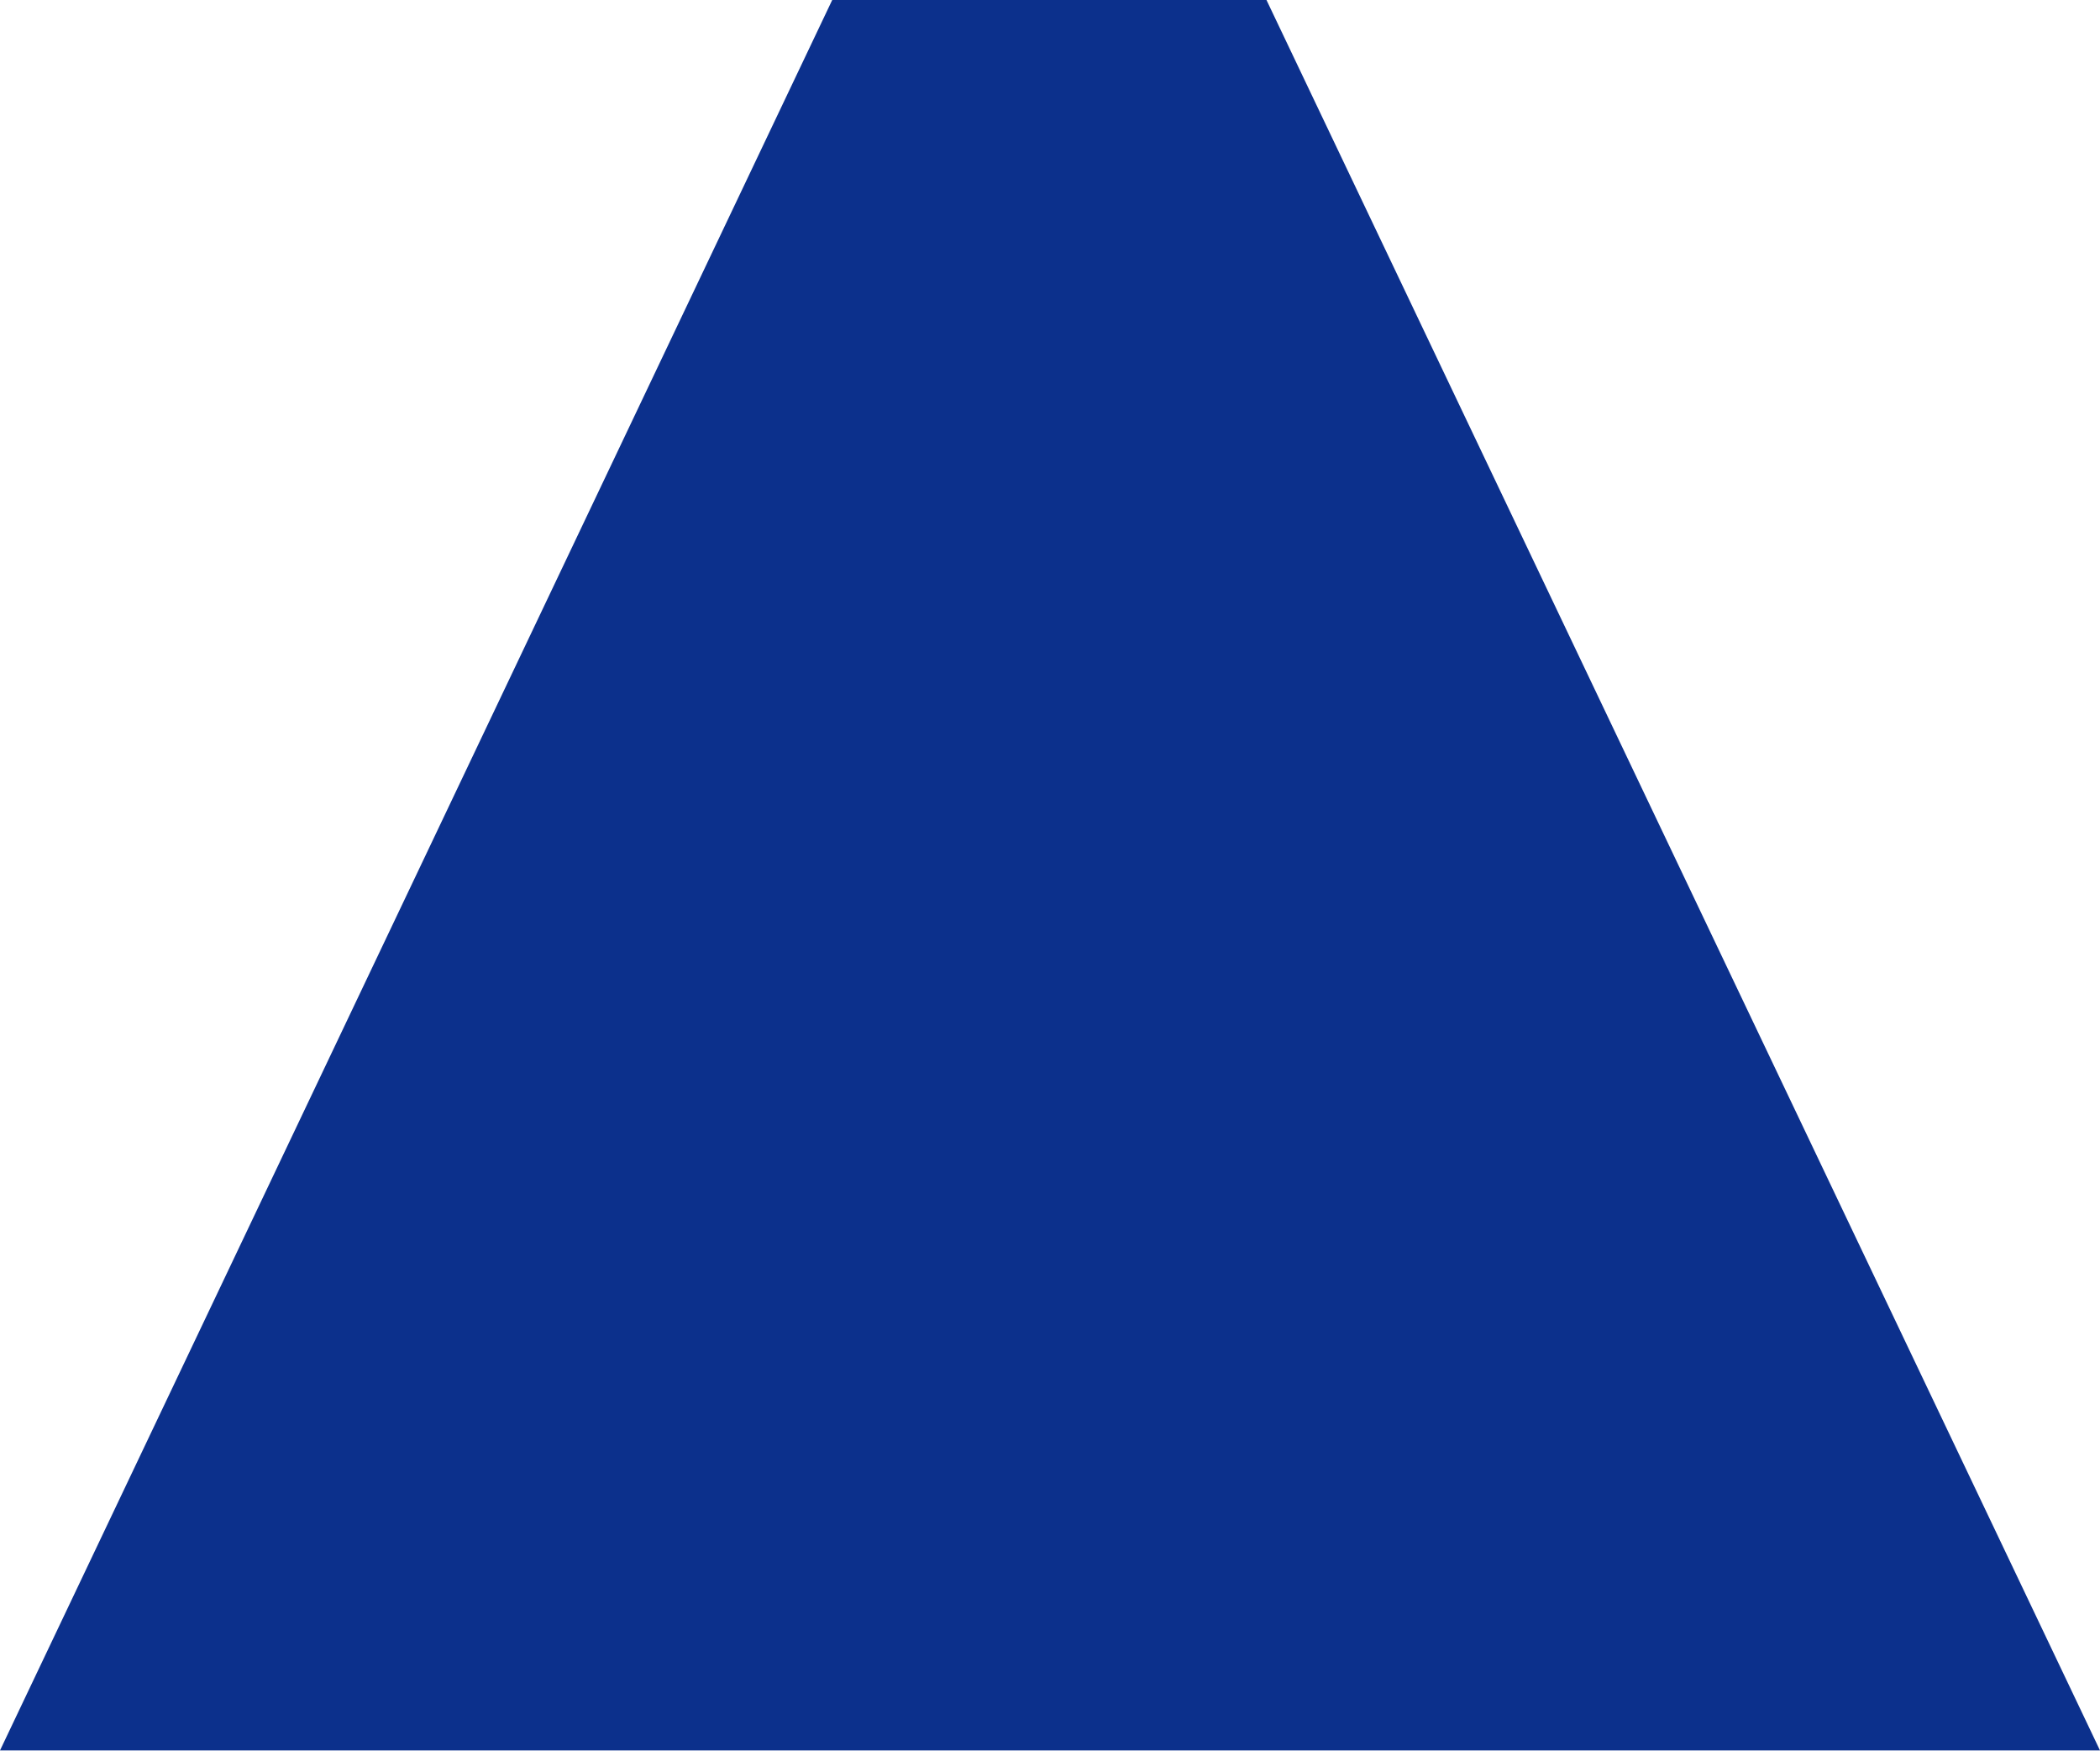
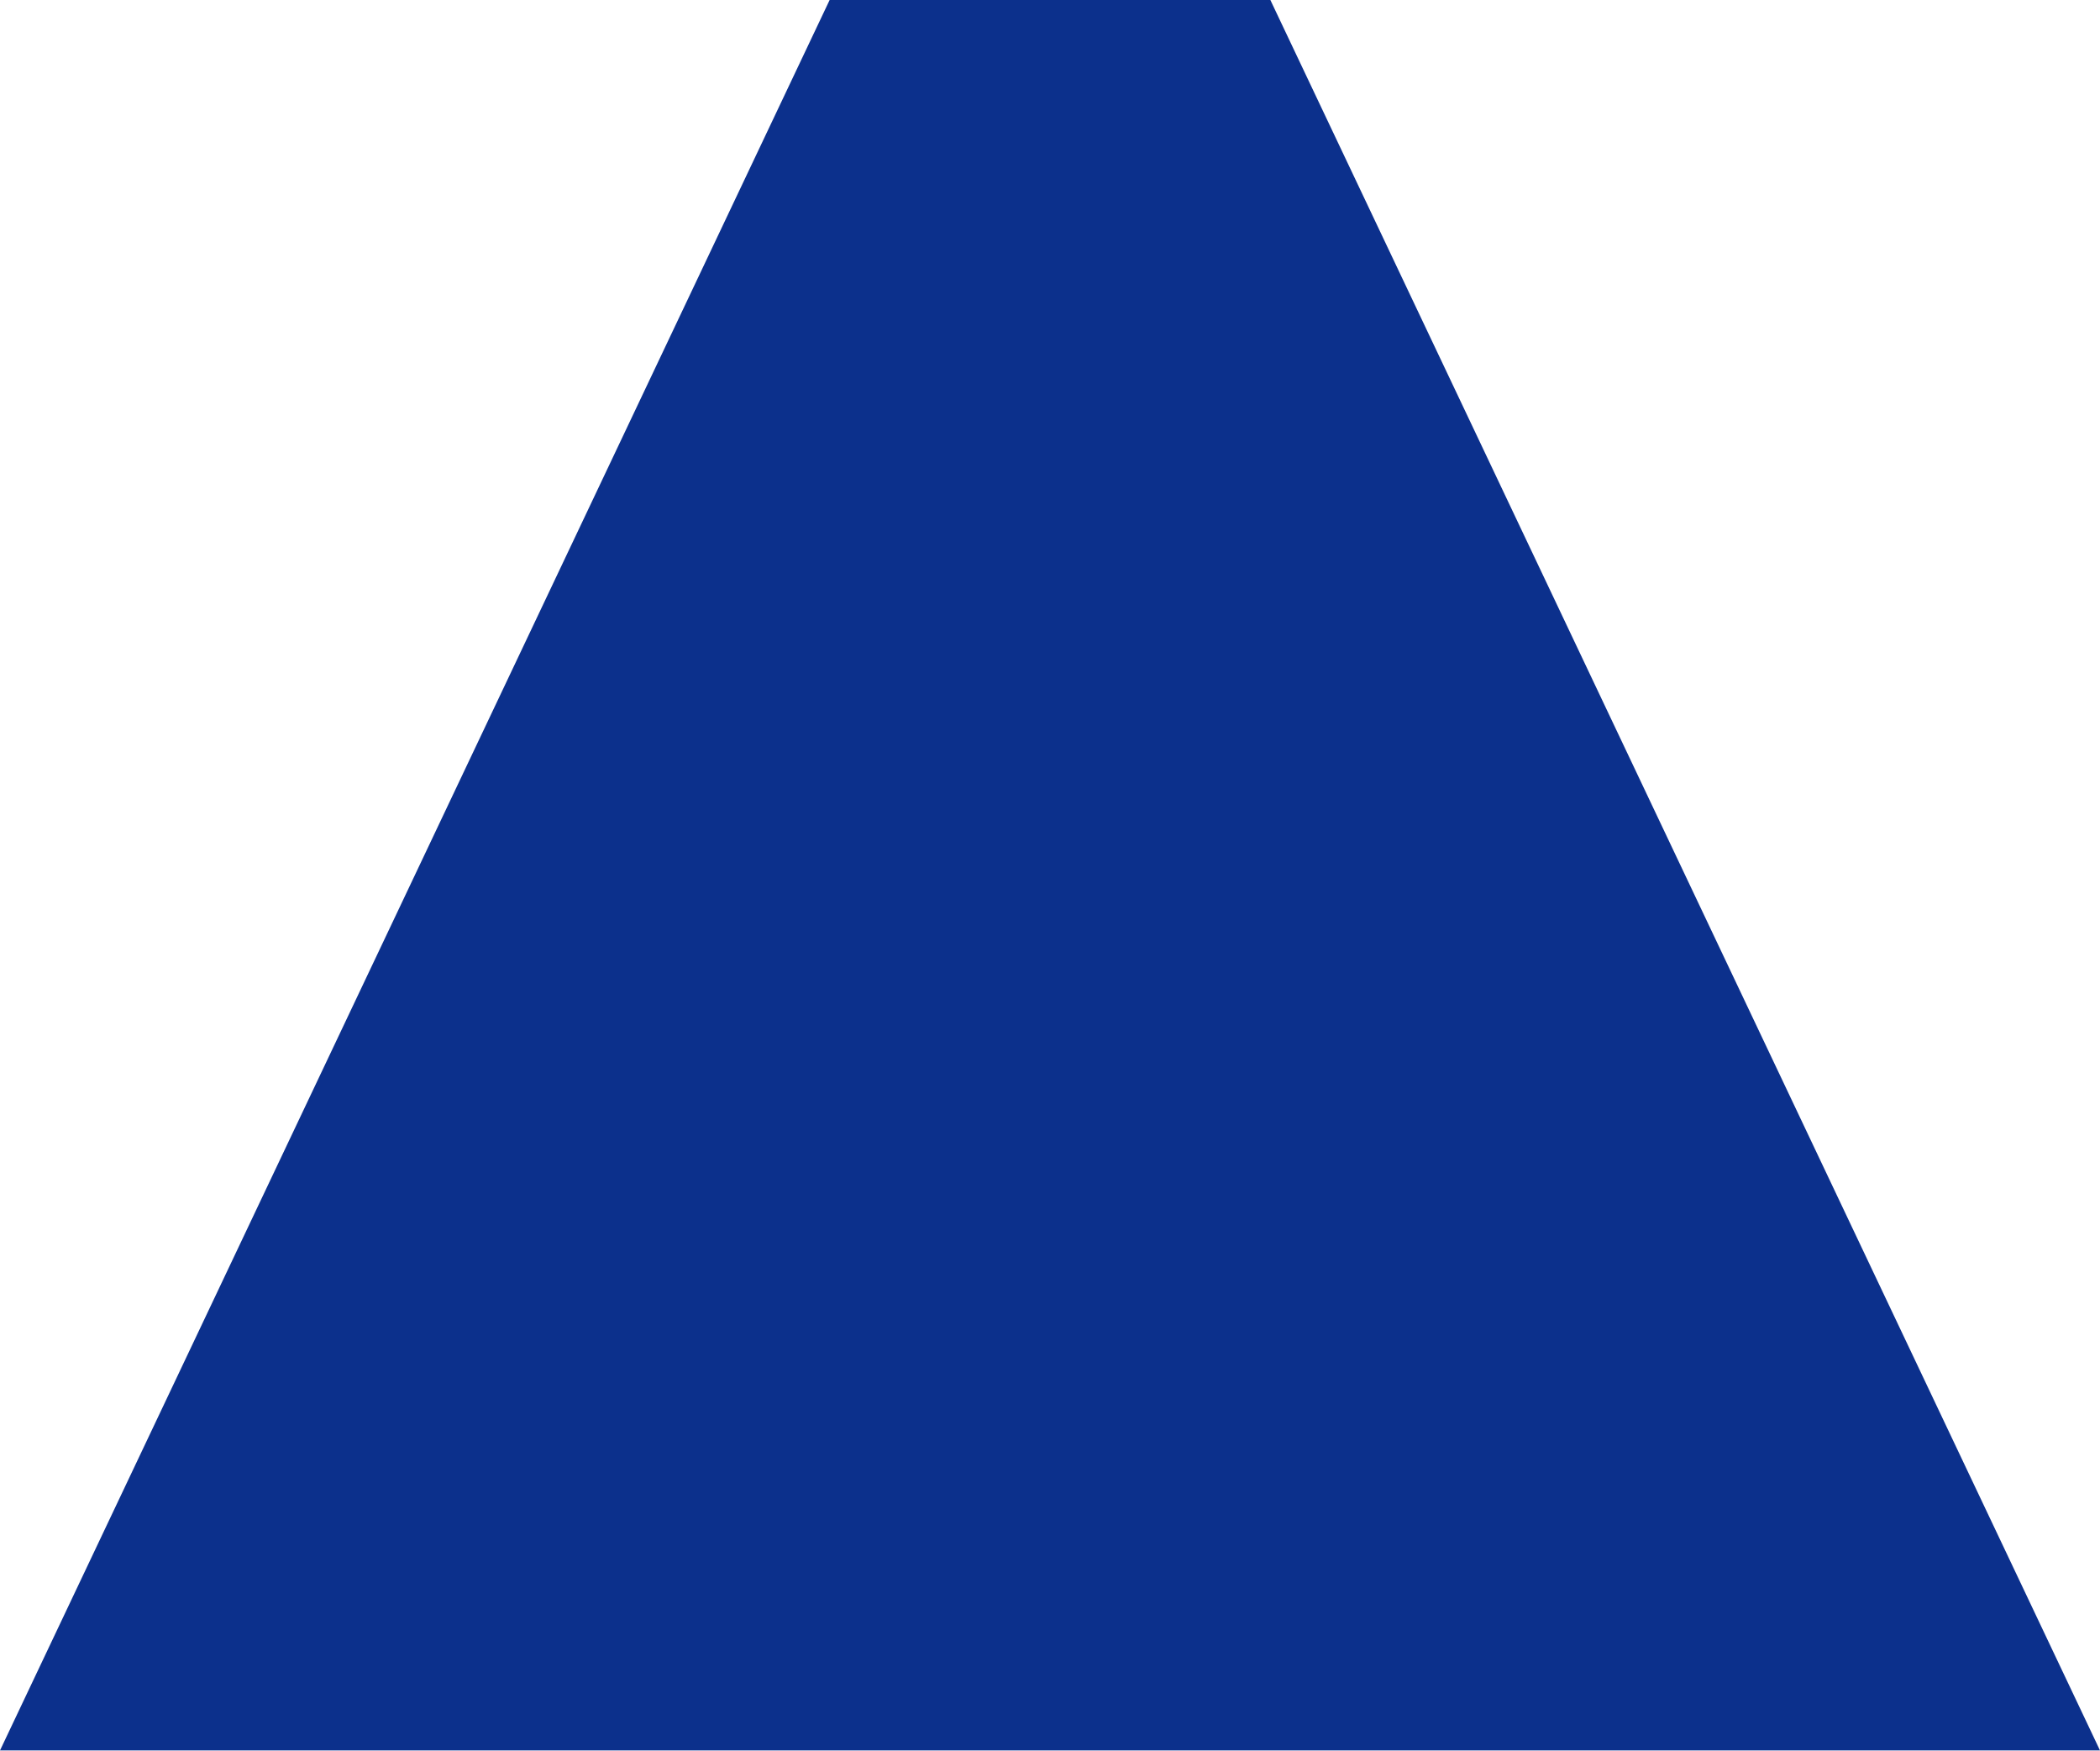
- <svg xmlns="http://www.w3.org/2000/svg" version="1.1" id="Слой_1" x="0px" y="0px" viewBox="0 0 162 135" style="enable-background:new 0 0 162 135;" xml:space="preserve">
-   <style type="text/css">
- 	.st0{fill-rule:evenodd;clip-rule:evenodd;fill:#0C308C;}
- </style>
-   <polygon class="st0" points="162,135 97.7,0 64.2,0 0,135 " />
+ <svg xmlns="http://www.w3.org/2000/svg" version="1" viewBox="0 0 162 135">
+   <path fill-rule="evenodd" clip-rule="evenodd" fill="#0c308c" d="M162 135L98 0H64L0 135z" />
</svg>
